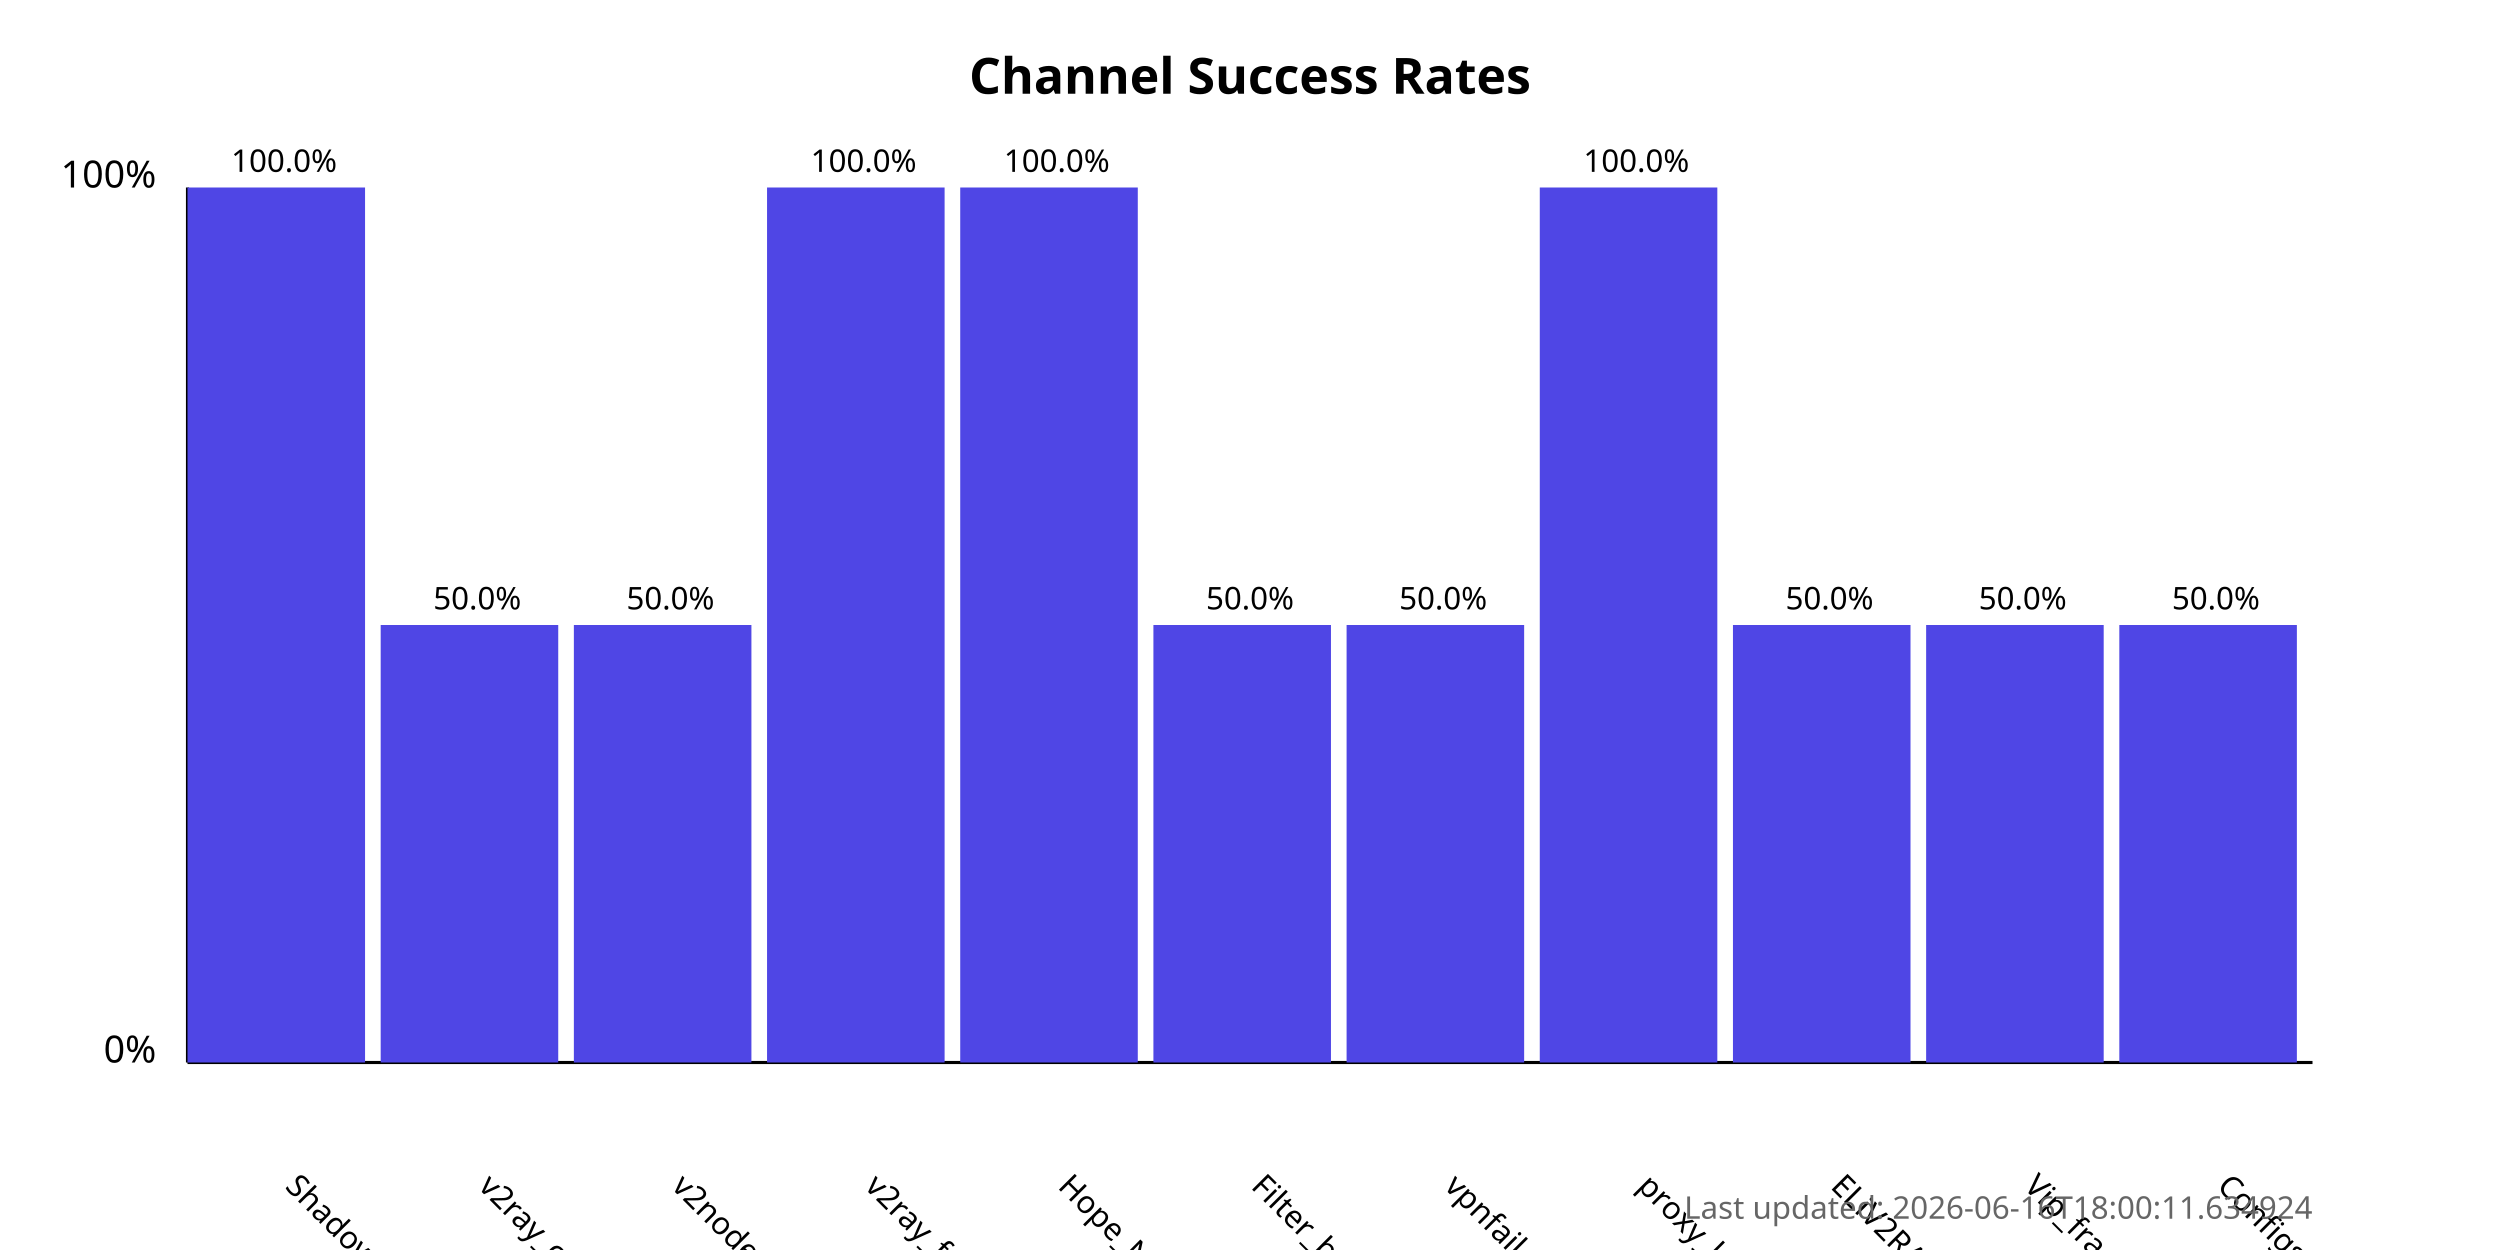
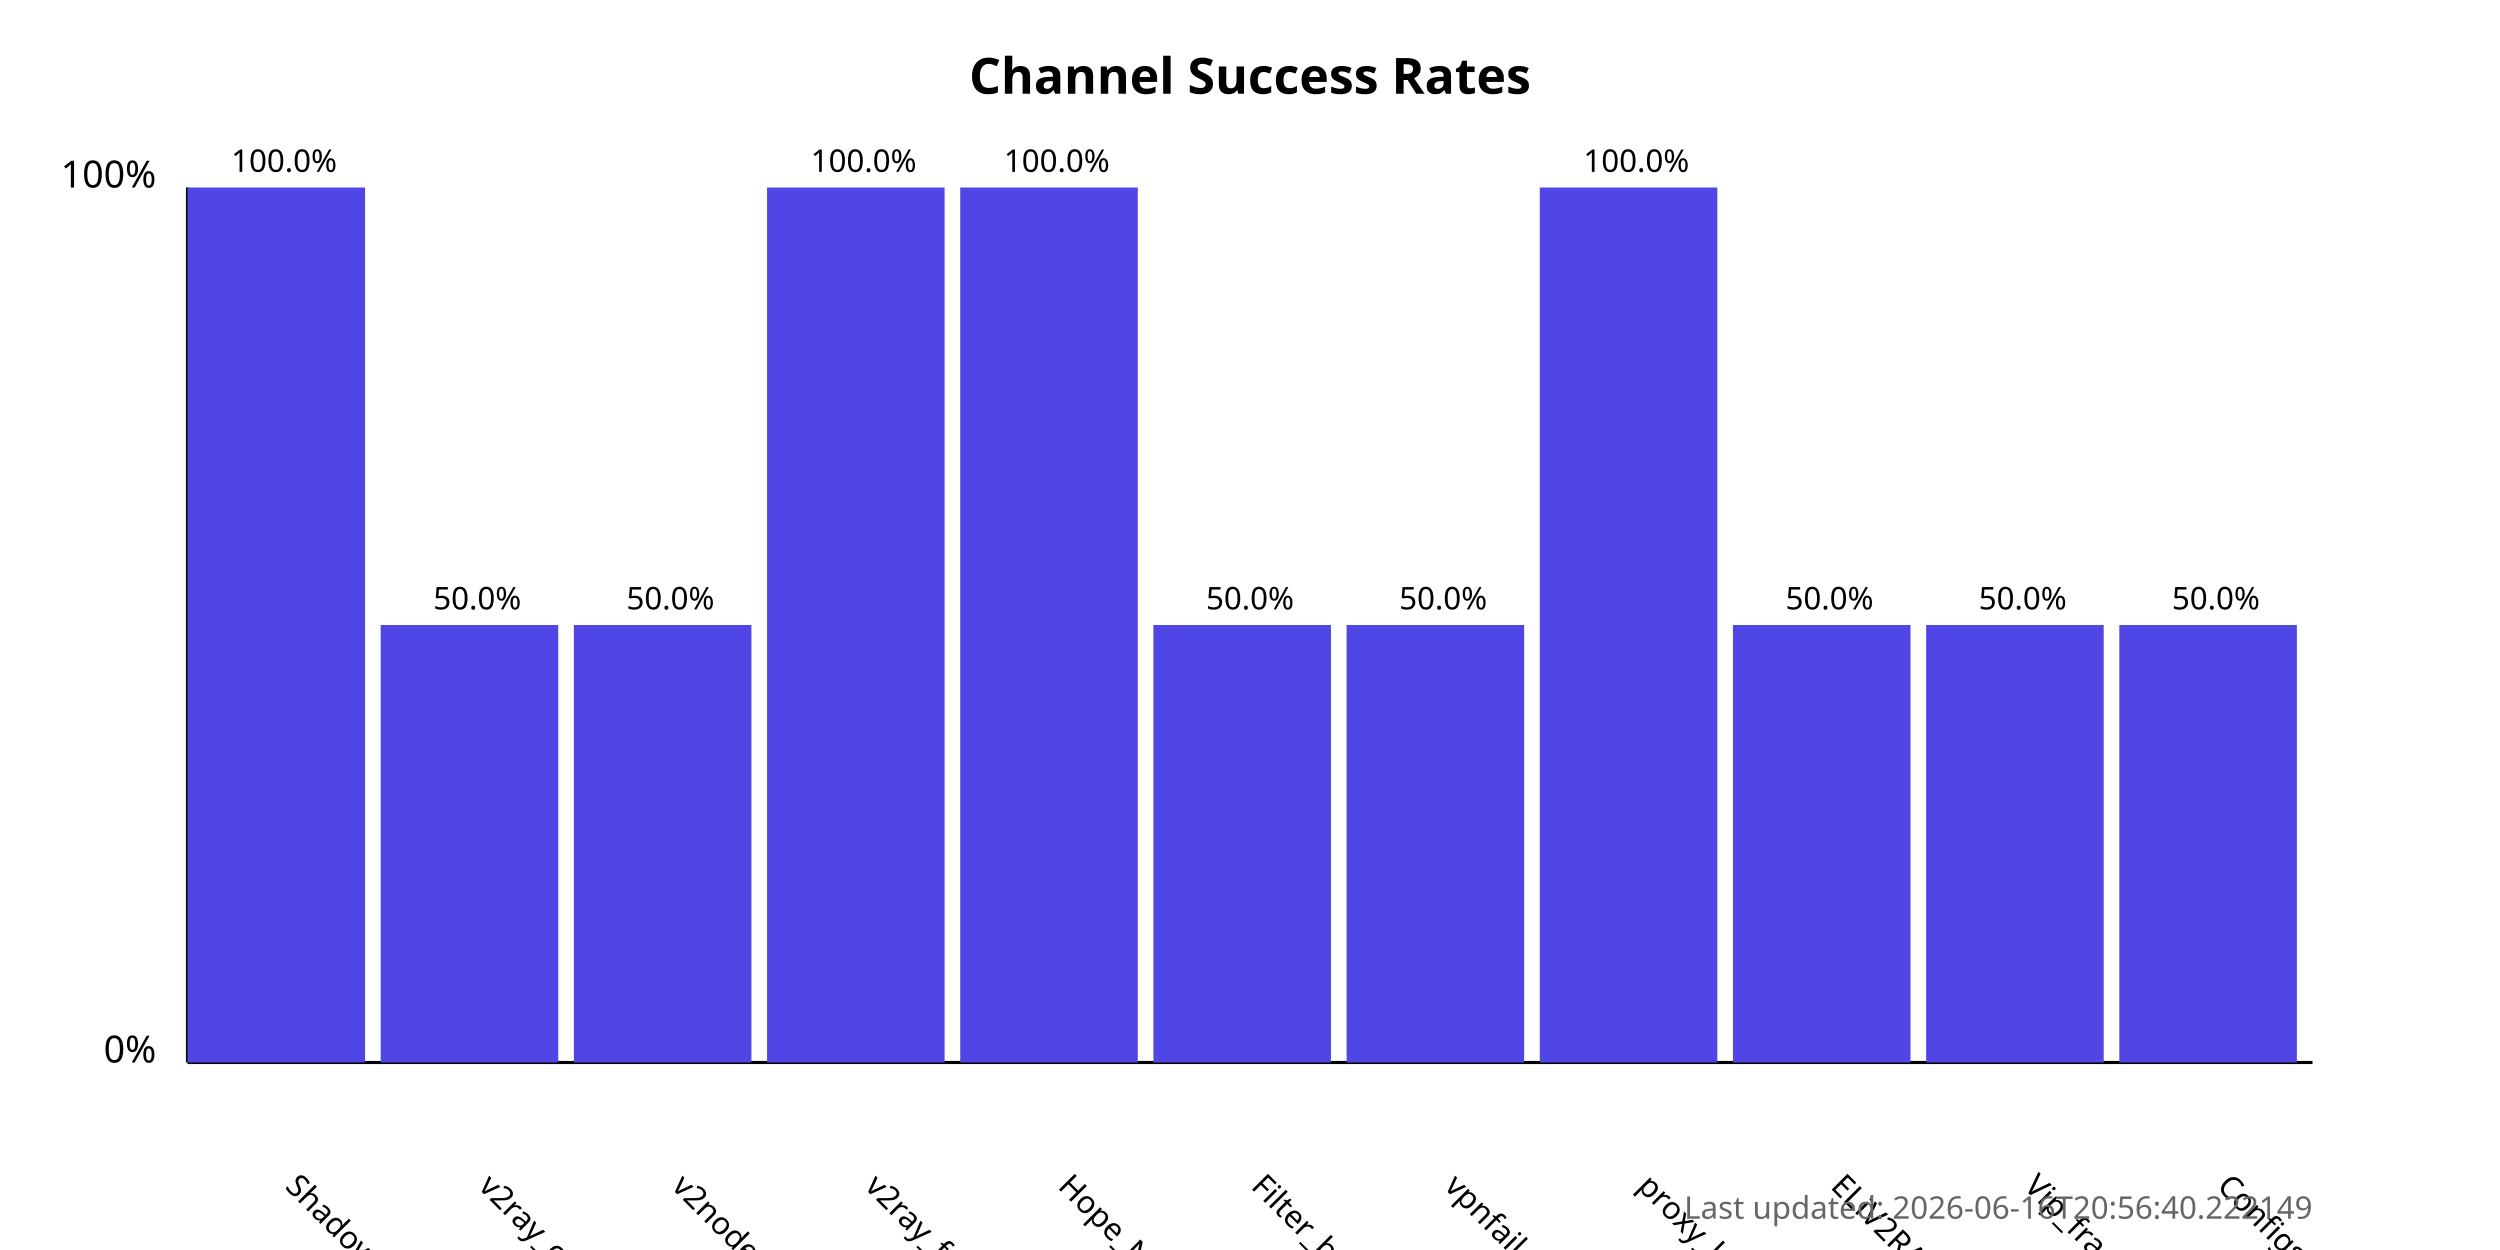
<svg xmlns="http://www.w3.org/2000/svg" width="800" height="400">
  <style>
            .chart-title { font: bold 16px sans-serif; }
            .axis-label { font: 12px sans-serif; }
            .tick-label { font: 10px sans-serif; }
            .bar { fill: #4f46e5; }
            .bar:hover { fill: #6366f1; }
            .timestamp { font: 10px sans-serif; fill: #666; }
        </style>
  <text x="400.0" y="30" text-anchor="middle" class="chart-title">
            Channel Success Rates
        </text>
  <line x1="60" y1="340" x2="60" y2="60" stroke="black" stroke-width="1" />
  <line x1="60" y1="340" x2="740" y2="340" stroke="black" stroke-width="1" />
  <text x="50" y="340" text-anchor="end" class="axis-label">0%</text>
  <text x="50" y="60" text-anchor="end" class="axis-label">100%</text>
  <g>
    <rect x="60" y="60.0" width="56.818" height="280.0" class="bar" />
    <text x="90.909" y="380" transform="rotate(45, 90.90909, 380)" text-anchor="start" class="tick-label">
                ShadowProxy66
            </text>
    <text x="90.909" y="55.0" text-anchor="middle" class="tick-label">
                100.0%
            </text>
  </g>
  <g>
    <rect x="121.818" y="200.0" width="56.818" height="140.0" class="bar" />
    <text x="152.727" y="380" transform="rotate(45, 152.7273, 380)" text-anchor="start" class="tick-label">
                v2ray_configs_pool
            </text>
    <text x="152.727" y="195.0" text-anchor="middle" class="tick-label">
                50.0%
            </text>
  </g>
  <g>
    <rect x="183.636" y="200.0" width="56.818" height="140.0" class="bar" />
    <text x="214.545" y="380" transform="rotate(45, 214.5455, 380)" text-anchor="start" class="tick-label">
                v2nodes
            </text>
    <text x="214.545" y="195.0" text-anchor="middle" class="tick-label">
                50.0%
            </text>
  </g>
  <g>
    <rect x="245.455" y="60.0" width="56.818" height="280.0" class="bar" />
    <text x="276.364" y="380" transform="rotate(45, 276.3636, 380)" text-anchor="start" class="tick-label">
                v2ray_free_conf
            </text>
    <text x="276.364" y="55.0" text-anchor="middle" class="tick-label">
                100.0%
            </text>
  </g>
  <g>
    <rect x="307.273" y="60.0" width="56.818" height="280.0" class="bar" />
    <text x="338.182" y="380" transform="rotate(45, 338.1818, 380)" text-anchor="start" class="tick-label">
                Hope_Net
            </text>
    <text x="338.182" y="55.0" text-anchor="middle" class="tick-label">
                100.0%
            </text>
  </g>
  <g>
    <rect x="369.091" y="200.0" width="56.818" height="140.0" class="bar" />
    <text x="400.0" y="380" transform="rotate(45, 400.0, 380)" text-anchor="start" class="tick-label">
                Filter_breaker
            </text>
    <text x="400.0" y="195.0" text-anchor="middle" class="tick-label">
                50.0%
            </text>
  </g>
  <g>
    <rect x="430.909" y="200.0" width="56.818" height="140.0" class="bar" />
    <text x="461.818" y="380" transform="rotate(45, 461.8182, 380)" text-anchor="start" class="tick-label">
                vpnfail_vless
            </text>
    <text x="461.818" y="195.0" text-anchor="middle" class="tick-label">
                50.0%
            </text>
  </g>
  <g>
    <rect x="492.727" y="60.0" width="56.818" height="280.0" class="bar" />
    <text x="523.636" y="380" transform="rotate(45, 523.6364, 380)" text-anchor="start" class="tick-label">
                proxy_kafee
            </text>
    <text x="523.636" y="55.0" text-anchor="middle" class="tick-label">
                100.0%
            </text>
  </g>
  <g>
    <rect x="554.545" y="200.0" width="56.818" height="140.0" class="bar" />
    <text x="585.455" y="380" transform="rotate(45, 585.4545, 380)" text-anchor="start" class="tick-label">
                ELiV2RAY
            </text>
    <text x="585.455" y="195.0" text-anchor="middle" class="tick-label">
                50.0%
            </text>
  </g>
  <g>
    <rect x="616.364" y="200.0" width="56.818" height="140.0" class="bar" />
    <text x="647.273" y="380" transform="rotate(45, 647.2727, 380)" text-anchor="start" class="tick-label">
                Vip_fragment_v2ray
            </text>
    <text x="647.273" y="195.0" text-anchor="middle" class="tick-label">
                50.0%
            </text>
  </g>
  <g>
    <rect x="678.182" y="200.0" width="56.818" height="140.0" class="bar" />
    <text x="709.091" y="380" transform="rotate(45, 709.0909, 380)" text-anchor="start" class="tick-label">
                ConfigsHubPlus
            </text>
    <text x="709.091" y="195.0" text-anchor="middle" class="tick-label">
                50.0%
            </text>
  </g>
  <text x="740" y="390" text-anchor="end" class="timestamp">
-             Last updated: 2026-06-16T18:00:11.634924
+             Last updated: 2026-06-16T20:56:40.222149
        </text>
</svg>
